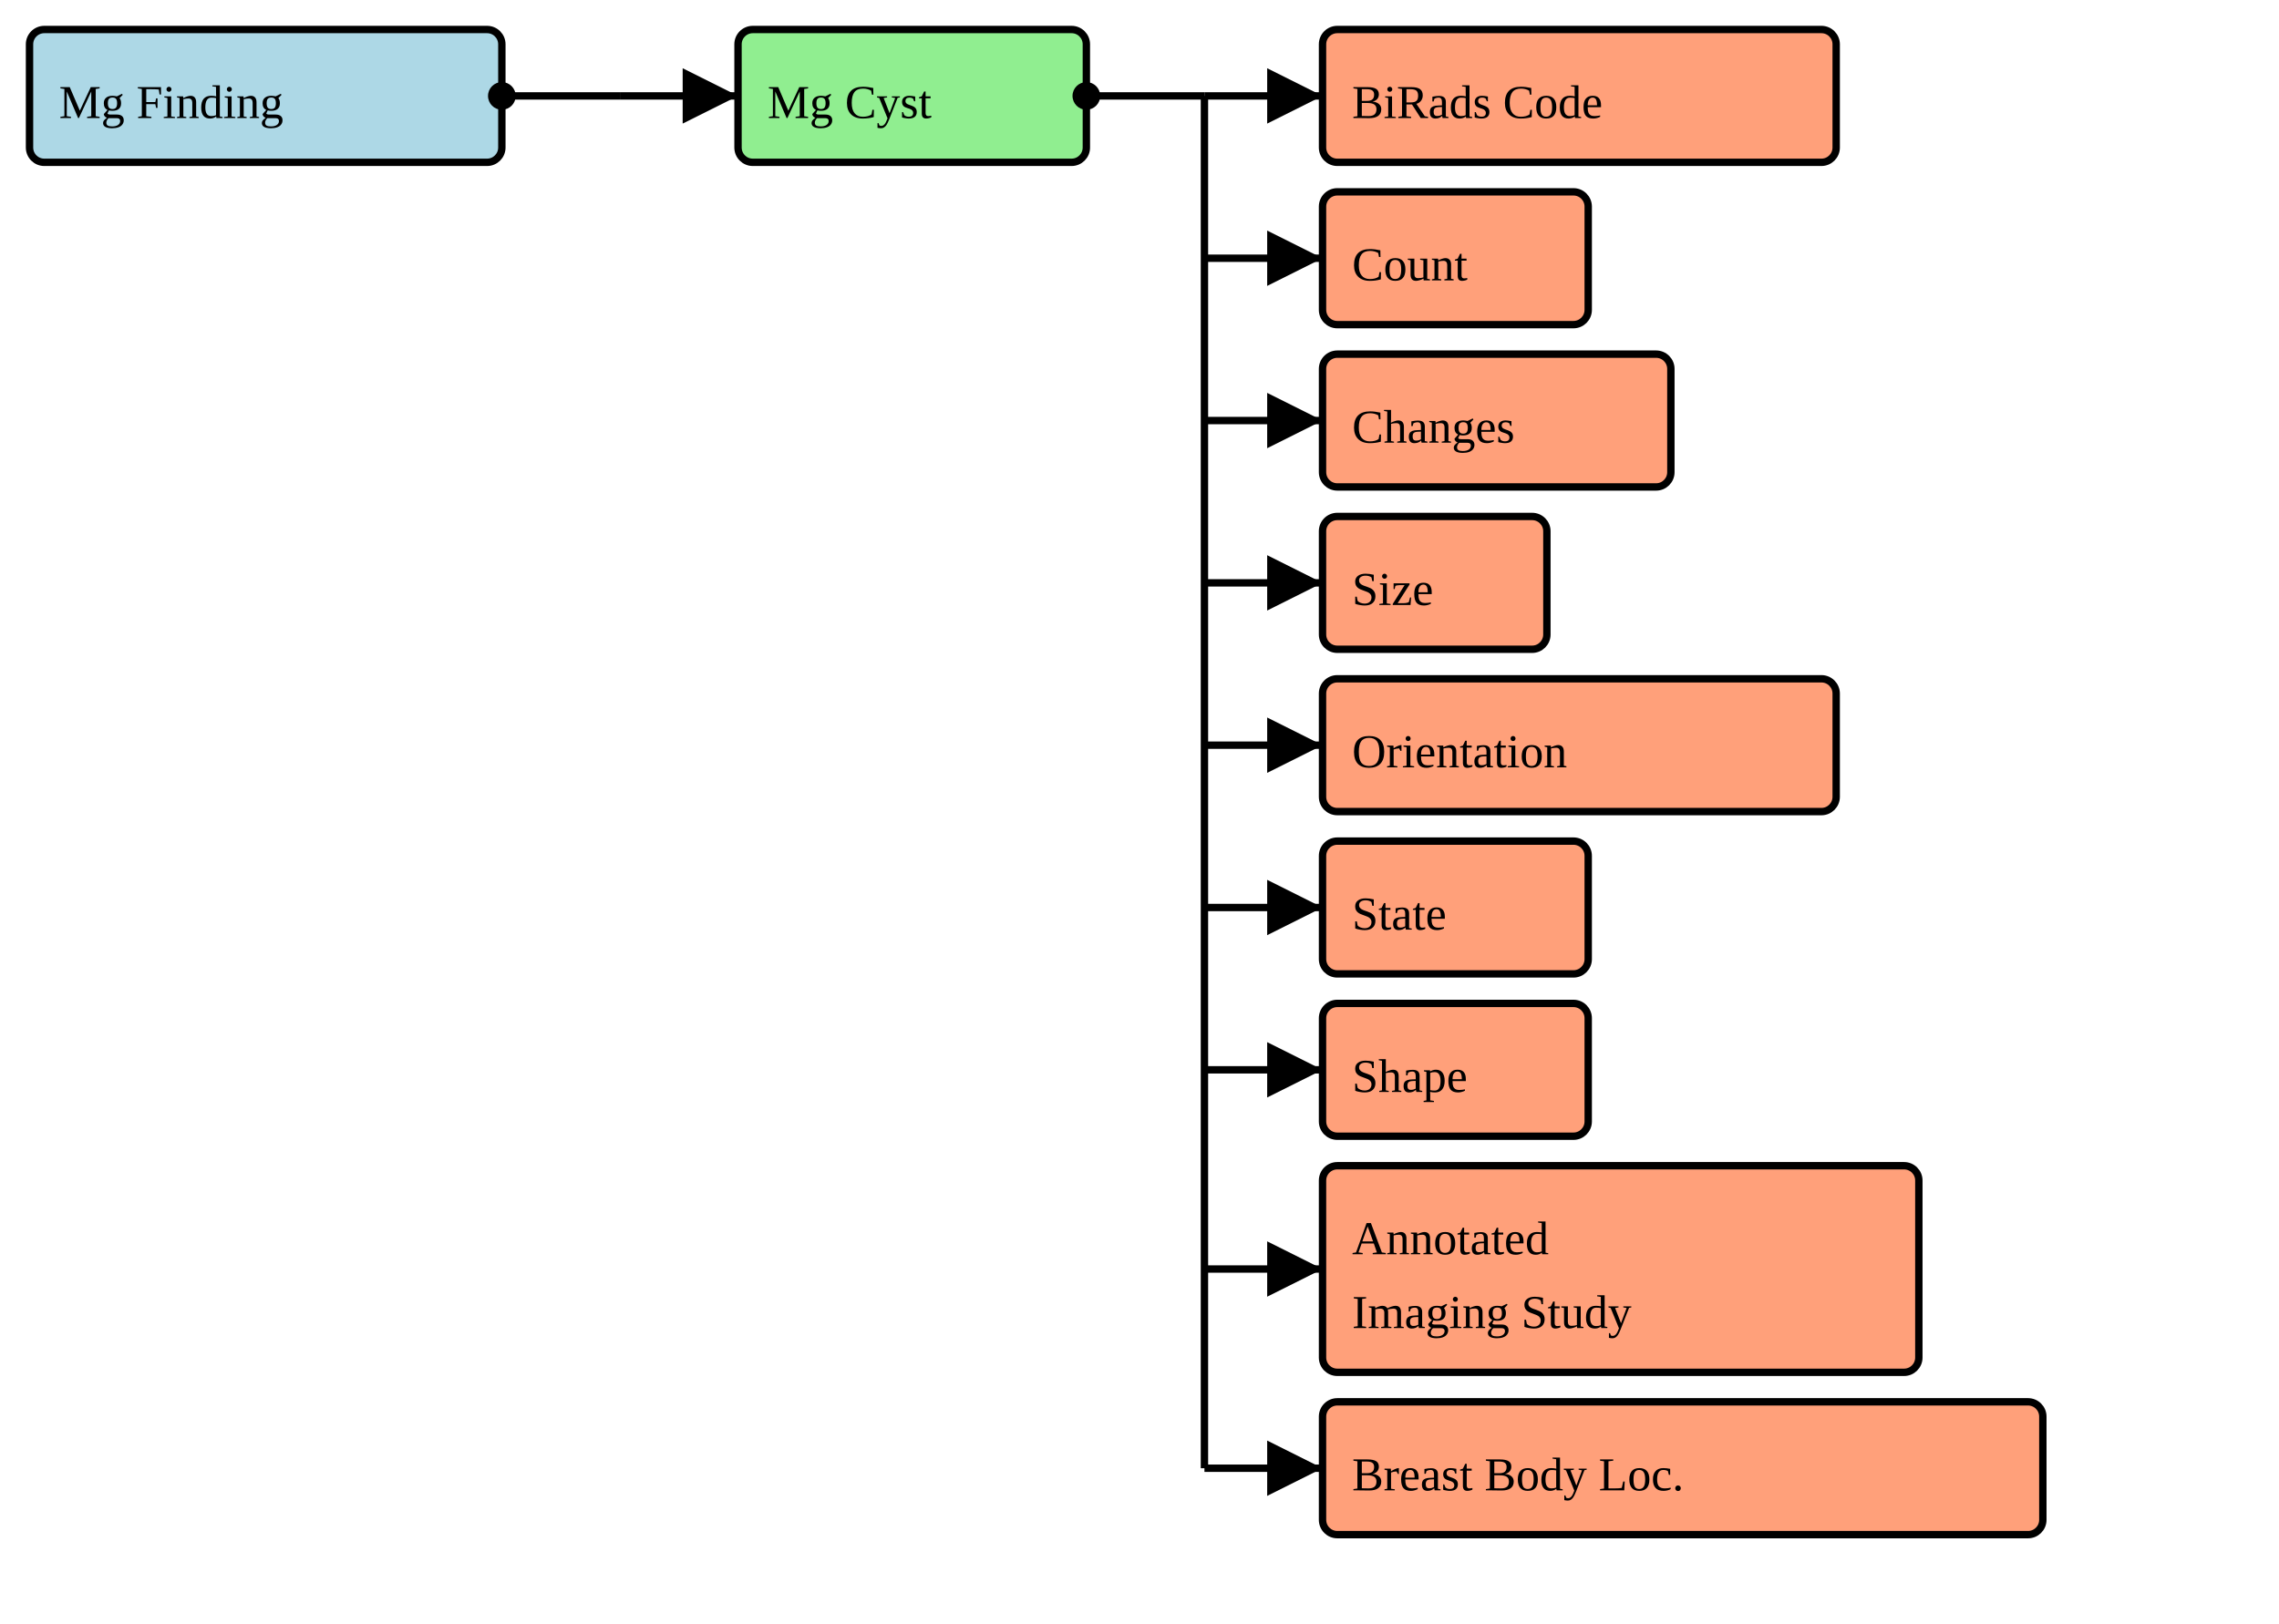
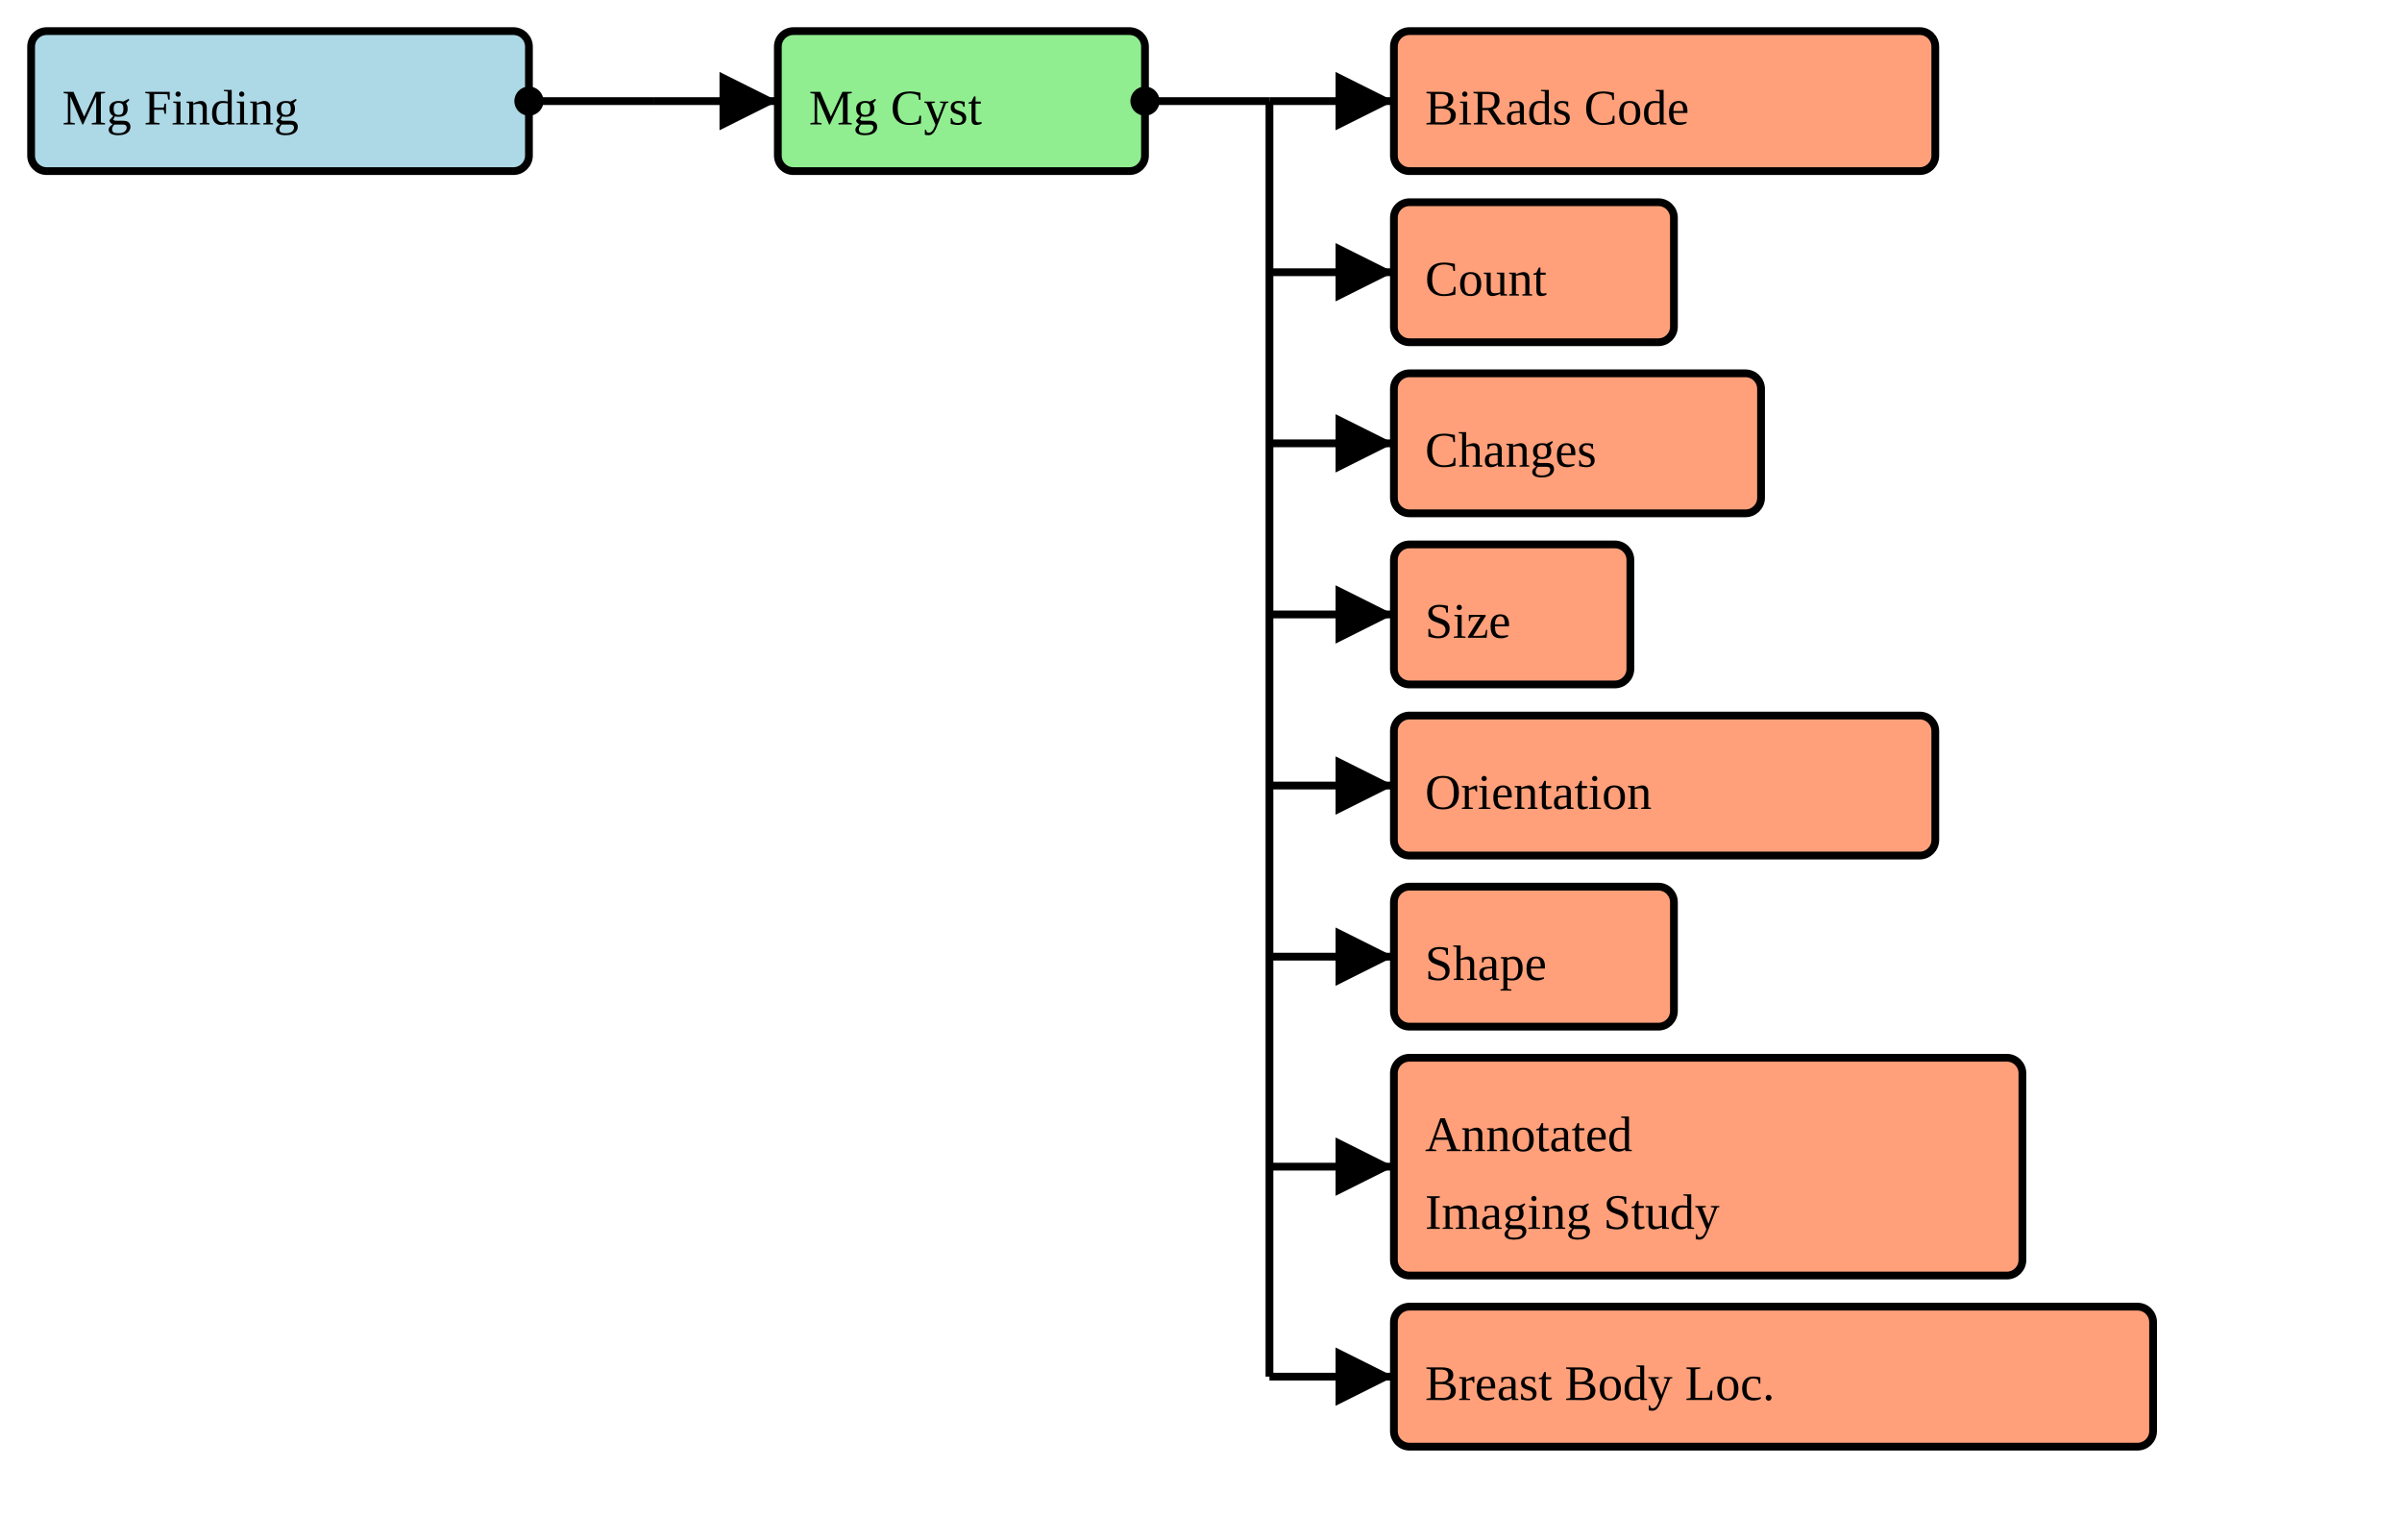
- <svg xmlns="http://www.w3.org/2000/svg" version="1.1" width="579" height="412.5">
+ <svg xmlns="http://www.w3.org/2000/svg" version="1.1" width="579" height="371.25">
  <defs>
    <marker id="arrowStart" markerWidth="3.75" markerHeight="3.75" markerUnits="px" refX="1.875" refY="1.875">
      <circle fill="Black" stroke-width="0" cx="1.875" cy="1.875" r="1.875" />
    </marker>
    <marker id="arrowEnd" markerWidth="7.5" markerHeight="7.5" markerUnits="px" refX="7.5" refY="3.75">
      <polygon fill="Black" stroke-width="0" points="0 0 7.5 3.75 0 7.5" />
    </marker>
  </defs>
  <g>
    <g>
      <rect fill="LightBlue" stroke="Black" stroke-width="1.875" x="7.5" y="7.5" width="120" height="33.75" rx="3.75" ry="3.75" />
      <a href="./StructureDefinition-BreastRadMammoFinding.html" target="_blank">
        <text x="15" y="30">Mg Finding</text>
      </a>
    </g>
    <line stroke="Black" stroke-width="1.875" marker-end="url(#arrowEnd)" x1="157.5" y1="24.375" x2="187.5" y2="24.375" />
    <line stroke="Black" stroke-width="1.875" marker-start="url(#arrowStart)" x1="127.5" y1="24.375" x2="157.5" y2="24.375" />
    <line stroke="Black" stroke-width="1.875" x1="157.5" y1="24.375" x2="157.5" y2="24.375" />
  </g>
  <g>
    <g>
      <rect fill="LightGreen" stroke="Black" stroke-width="1.875" x="187.5" y="7.5" width="88.5" height="33.75" rx="3.75" ry="3.75" />
      <text x="195" y="30">Mg Cyst</text>
    </g>
    <line stroke="Black" stroke-width="1.875" marker-end="url(#arrowEnd)" x1="306" y1="24.375" x2="336" y2="24.375" />
    <line stroke="Black" stroke-width="1.875" marker-end="url(#arrowEnd)" x1="306" y1="65.625" x2="336" y2="65.625" />
    <line stroke="Black" stroke-width="1.875" marker-end="url(#arrowEnd)" x1="306" y1="106.875" x2="336" y2="106.875" />
    <line stroke="Black" stroke-width="1.875" marker-end="url(#arrowEnd)" x1="306" y1="148.125" x2="336" y2="148.125" />
    <line stroke="Black" stroke-width="1.875" marker-end="url(#arrowEnd)" x1="306" y1="189.375" x2="336" y2="189.375" />
    <line stroke="Black" stroke-width="1.875" marker-end="url(#arrowEnd)" x1="306" y1="230.625" x2="336" y2="230.625" />
-     <line stroke="Black" stroke-width="1.875" marker-end="url(#arrowEnd)" x1="306" y1="271.875" x2="336" y2="271.875" />
-     <line stroke="Black" stroke-width="1.875" marker-end="url(#arrowEnd)" x1="306" y1="322.5" x2="336" y2="322.5" />
-     <line stroke="Black" stroke-width="1.875" marker-end="url(#arrowEnd)" x1="306" y1="373.125" x2="336" y2="373.125" />
+     <line stroke="Black" stroke-width="1.875" marker-end="url(#arrowEnd)" x1="306" y1="281.25" x2="336" y2="281.25" />
+     <line stroke="Black" stroke-width="1.875" marker-end="url(#arrowEnd)" x1="306" y1="331.875" x2="336" y2="331.875" />
    <line stroke="Black" stroke-width="1.875" marker-start="url(#arrowStart)" x1="276" y1="24.375" x2="306" y2="24.375" />
-     <line stroke="Black" stroke-width="1.875" x1="306" y1="24.375" x2="306" y2="373.125" />
+     <line stroke="Black" stroke-width="1.875" x1="306" y1="24.375" x2="306" y2="331.875" />
  </g>
  <g>
    <g>
      <rect fill="LightSalmon" stroke="Black" stroke-width="1.875" x="336" y="7.5" width="130.5" height="33.75" rx="3.75" ry="3.75" />
      <a href="./StructureDefinition-BiRadsAssessmentCategory.html" target="_blank">
        <text x="343.5" y="30">BiRads Code</text>
      </a>
    </g>
    <g>
      <rect fill="LightSalmon" stroke="Black" stroke-width="1.875" x="336" y="48.75" width="67.5" height="33.75" rx="3.75" ry="3.75" />
      <a href="./StructureDefinition-CommonCount.html" target="_blank">
        <text x="343.5" y="71.25">Count</text>
      </a>
    </g>
    <g>
      <rect fill="LightSalmon" stroke="Black" stroke-width="1.875" x="336" y="90" width="88.5" height="33.75" rx="3.75" ry="3.75" />
      <a href="./StructureDefinition-CommonObservedChanges.html" target="_blank">
        <text x="343.5" y="112.5">Changes</text>
      </a>
    </g>
    <g>
      <rect fill="LightSalmon" stroke="Black" stroke-width="1.875" x="336" y="131.25" width="57" height="33.75" rx="3.75" ry="3.75" />
      <a href="./StructureDefinition-CommonSize.html" target="_blank">
        <text x="343.5" y="153.75">Size</text>
      </a>
    </g>
    <g>
      <rect fill="LightSalmon" stroke="Black" stroke-width="1.875" x="336" y="172.5" width="130.5" height="33.75" rx="3.75" ry="3.75" />
      <a href="./StructureDefinition-CommonOrientation.html" target="_blank">
        <text x="343.5" y="195">Orientation</text>
      </a>
    </g>
    <g>
      <rect fill="LightSalmon" stroke="Black" stroke-width="1.875" x="336" y="213.75" width="67.5" height="33.75" rx="3.75" ry="3.75" />
-       <a href="./StructureDefinition-CommonObservedState.html" target="_blank">
-         <text x="343.5" y="236.25">State</text>
+       <a href="./StructureDefinition-MammoShape.html" target="_blank">
+         <text x="343.5" y="236.25">Shape</text>
      </a>
    </g>
    <g>
-       <rect fill="LightSalmon" stroke="Black" stroke-width="1.875" x="336" y="255" width="67.5" height="33.75" rx="3.75" ry="3.75" />
-       <a href="./StructureDefinition-MammoShape.html" target="_blank">
-         <text x="343.5" y="277.5">Shape</text>
+       <rect fill="LightSalmon" stroke="Black" stroke-width="1.875" x="336" y="255" width="151.5" height="52.5" rx="3.75" ry="3.75" />
+       <a href="./StructureDefinition-AimAnnotatedImagingStudy.html" target="_blank">
+         <text x="343.5" y="277.5">Annotated</text>
+       </a>
+       <a href="./StructureDefinition-AimAnnotatedImagingStudy.html" target="_blank">
+         <text x="343.5" y="296.25">Imaging Study</text>
      </a>
    </g>
    <g>
-       <rect fill="LightSalmon" stroke="Black" stroke-width="1.875" x="336" y="296.25" width="151.5" height="52.5" rx="3.75" ry="3.75" />
-       <a href="./StructureDefinition-AimAnnotatedImagingStudy.html" target="_blank">
-         <text x="343.5" y="318.75">Annotated</text>
-       </a>
-       <a href="./StructureDefinition-AimAnnotatedImagingStudy.html" target="_blank">
-         <text x="343.5" y="337.5">Imaging Study</text>
-       </a>
-     </g>
-     <g>
-       <rect fill="LightSalmon" stroke="Black" stroke-width="1.875" x="336" y="356.25" width="183" height="33.75" rx="3.75" ry="3.75" />
+       <rect fill="LightSalmon" stroke="Black" stroke-width="1.875" x="336" y="315" width="183" height="33.75" rx="3.75" ry="3.75" />
      <a href="./StructureDefinition-BreastBodyLocationExtension.html" target="_blank">
-         <text x="343.5" y="378.75">Breast Body Loc.</text>
+         <text x="343.5" y="337.5">Breast Body Loc.</text>
      </a>
    </g>
  </g>
</svg>
